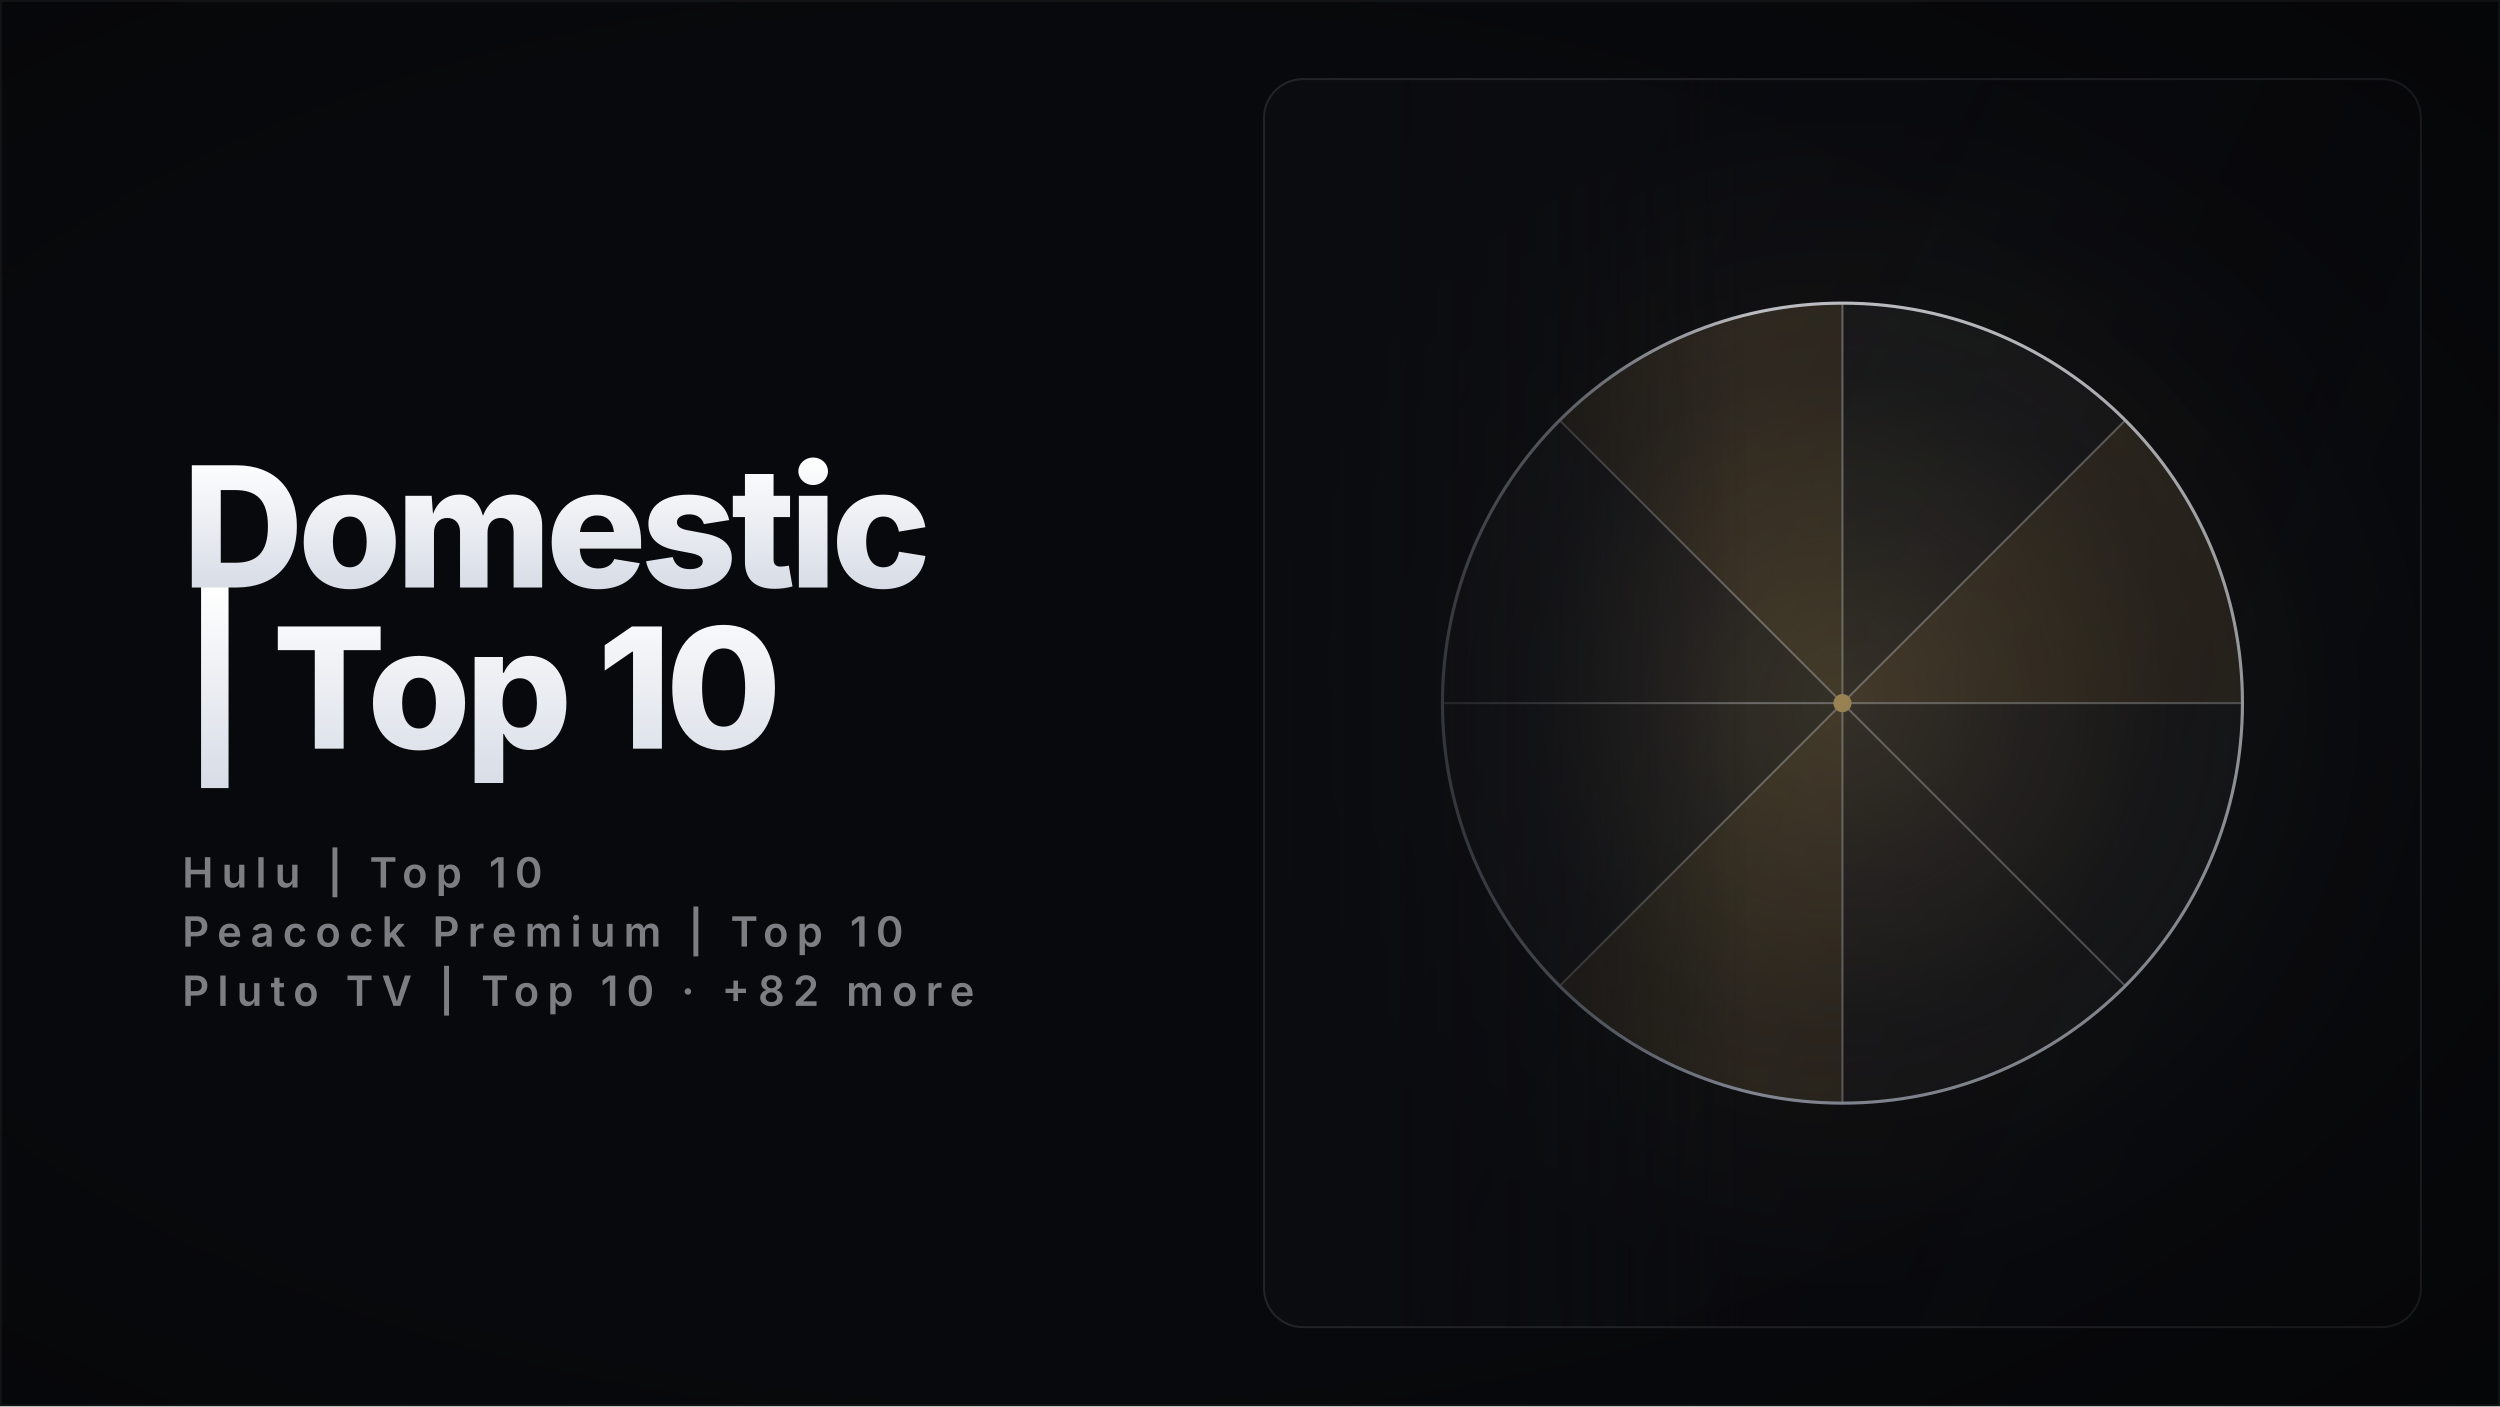
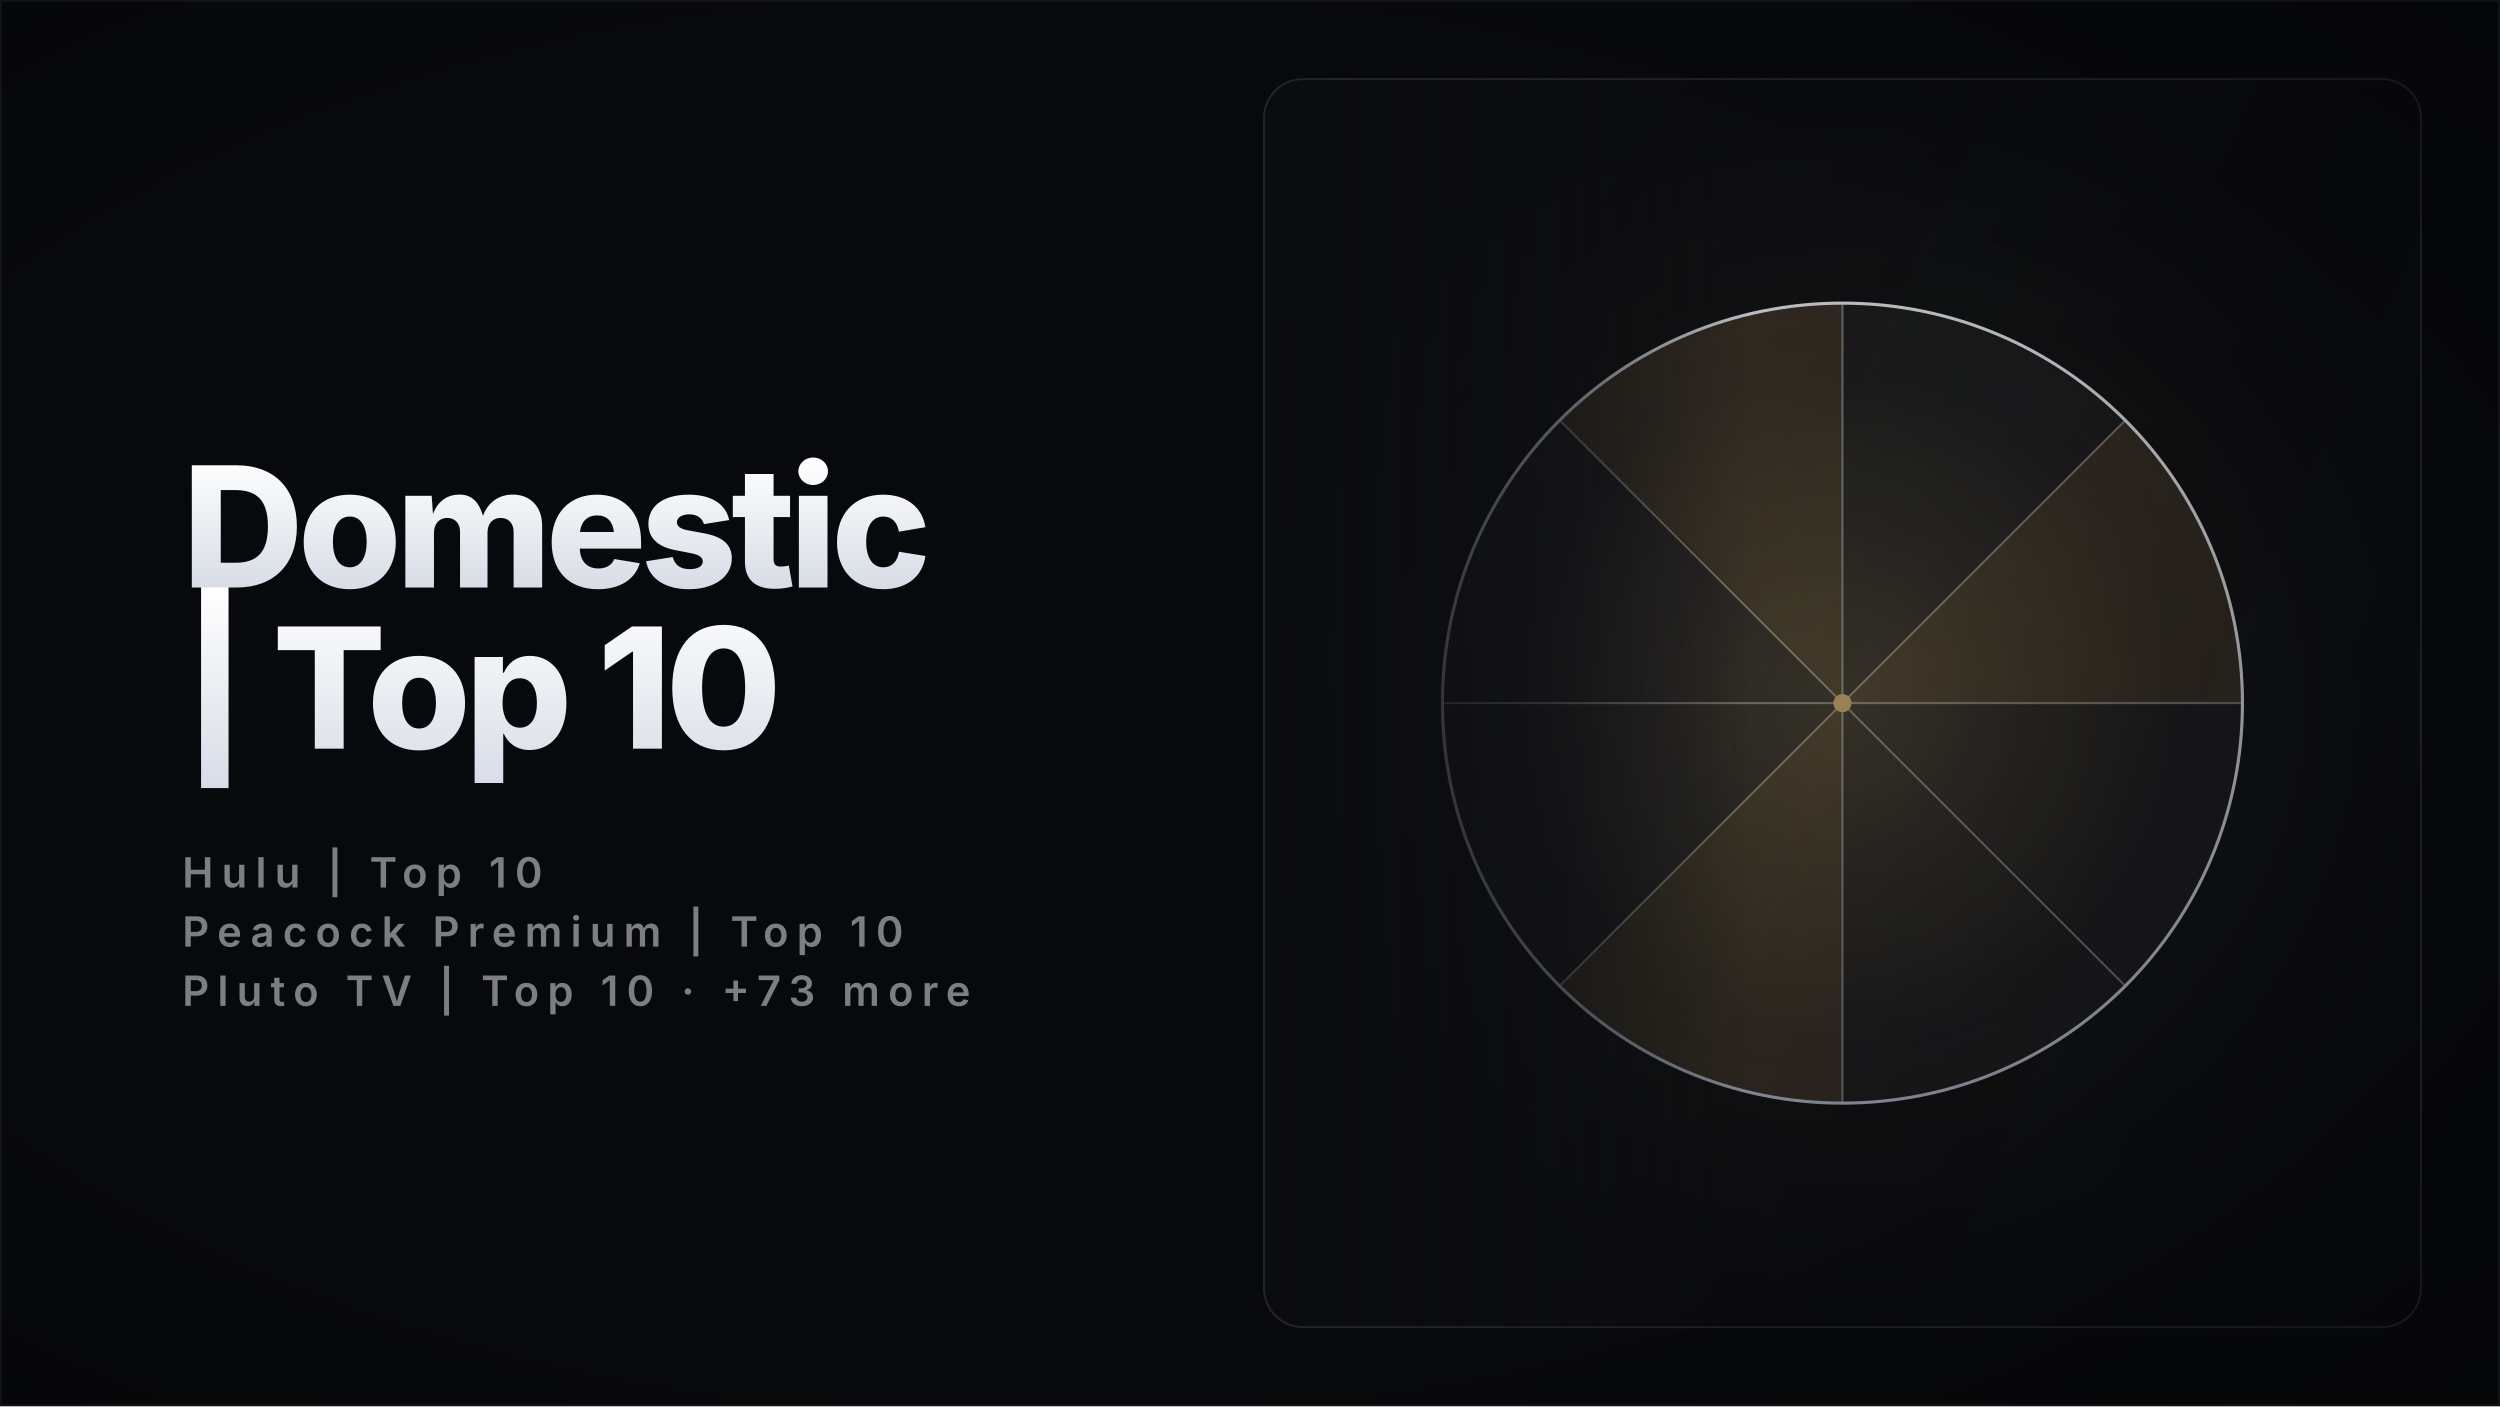
<svg xmlns="http://www.w3.org/2000/svg" width="1920" height="1080" viewBox="0 0 1920 1080" role="img" aria-label="Domestic | Top 10 — shows collection cover" shape-rendering="geometricPrecision" text-rendering="geometricPrecision">
  <defs>
    <linearGradient id="titleFill" x1="0" y1="0" x2="0" y2="1">
      <stop offset="0" stop-color="#FFFFFF" />
      <stop offset="1" stop-color="#D7DCE6" />
    </linearGradient>
    <linearGradient id="feather" x1="0" y1="0" x2="1" y2="0">
      <stop offset="0" stop-color="#0B0C10" stop-opacity="1" />
      <stop offset="0.6" stop-color="#0B0C10" stop-opacity="0.55" />
      <stop offset="1" stop-color="#0B0C10" stop-opacity="0" />
    </linearGradient>
    <linearGradient id="panelShade" x1="0" y1="0" x2="1" y2="0.5">
      <stop offset="0" stop-color="rgba(6,7,10,0)" />
      <stop offset="1" stop-color="rgba(6,7,10,0.42)" />
    </linearGradient>
    <radialGradient id="vignette" cx="0.42" cy="0.5" r="0.85">
      <stop offset="0.55" stop-color="rgba(0,0,0,0)" />
      <stop offset="1" stop-color="rgba(0,0,0,0.45)" />
    </radialGradient>
    <clipPath id="cardClip">
      <rect x="970" y="60" width="890" height="960" rx="30" />
    </clipPath>
    <linearGradient id="ivoryS" x1="0" y1="0" x2="1" y2="1">
      <stop offset="0" stop-color="#FFFFFF" />
      <stop offset="1" stop-color="#9AA2B4" />
    </linearGradient>
    <radialGradient id="glow" cx="0.5" cy="0.5" r="0.5">
      <stop offset="0" stop-color="#C8A96A" stop-opacity="0.26" />
      <stop offset="0.55" stop-color="#C8A96A" stop-opacity="0.05" />
      <stop offset="1" stop-color="#C8A96A" stop-opacity="0" />
    </radialGradient>
    <linearGradient id="beamG" x1="0" y1="0" x2="0" y2="1">
      <stop offset="0" stop-color="#FFFFFF" stop-opacity="0.34" />
      <stop offset="1" stop-color="#FFFFFF" stop-opacity="0" />
    </linearGradient>
    <linearGradient id="barG" x1="0" y1="1" x2="0" y2="0">
      <stop offset="0" stop-color="#3A3F4D" />
      <stop offset="0.6" stop-color="#C9CEDB" />
      <stop offset="1" stop-color="#FFFFFF" />
    </linearGradient>
    <linearGradient id="colG" x1="0" y1="1" x2="0" y2="0">
      <stop offset="0" stop-color="#4A5060" stop-opacity="0.85" />
      <stop offset="1" stop-color="#E8ECF4" />
    </linearGradient>
    <radialGradient id="disc" cx="0.38" cy="0.34" r="0.75">
      <stop offset="0" stop-color="#FFFFFF" stop-opacity="0.9" />
      <stop offset="1" stop-color="#C8A96A" stop-opacity="0.12" />
    </radialGradient>
    <style>
      .glow { animation: glowPulse 11s ease-in-out infinite; }
      @keyframes glowPulse { 0%,100% { opacity: 0.68; } 50% { opacity: 1; } }
      @media (prefers-reduced-motion: reduce) { .glow { animation: none; } }
    </style>
  </defs>
  <rect x="0" y="0" width="1920" height="1080" fill="#08090C" />
  <rect x="970" y="60" width="890" height="960" rx="30" fill="#0B0C10" />
  <g clip-path="url(#cardClip)">
    <g transform="translate(2830 0) scale(-1 1)">
      <circle cx="1415" cy="540" r="460.8" fill="url(#glow)" class="glow" />
      <path d="M 1415 540 L 1415 232.8 A 307.2 307.2 0 0 1 1632.2 322.8 Z" fill="rgba(200,169,106,0.2)" stroke="rgba(255,255,255,0.22)" stroke-width="1.5" />
      <path d="M 1415 540 L 1632.2 322.8 A 307.2 307.2 0 0 1 1722.2 540 Z" fill="rgba(255,255,255,0.05)" stroke="rgba(255,255,255,0.22)" stroke-width="1.5" />
      <path d="M 1415 540 L 1722.2 540 A 307.2 307.2 0 0 1 1632.2 757.2 Z" fill="rgba(255,255,255,0.05)" stroke="rgba(255,255,255,0.22)" stroke-width="1.5" />
      <path d="M 1415 540 L 1632.2 757.2 A 307.2 307.2 0 0 1 1415 847.2 Z" fill="rgba(200,169,106,0.2)" stroke="rgba(255,255,255,0.22)" stroke-width="1.5" />
      <path d="M 1415 540 L 1415 847.2 A 307.2 307.2 0 0 1 1197.8 757.2 Z" fill="rgba(255,255,255,0.05)" stroke="rgba(255,255,255,0.22)" stroke-width="1.5" />
      <path d="M 1415 540 L 1197.8 757.2 A 307.2 307.2 0 0 1 1107.8 540 Z" fill="rgba(255,255,255,0.05)" stroke="rgba(255,255,255,0.22)" stroke-width="1.5" />
      <path d="M 1415 540 L 1107.8 540 A 307.2 307.2 0 0 1 1197.8 322.8 Z" fill="rgba(200,169,106,0.2)" stroke="rgba(255,255,255,0.22)" stroke-width="1.5" />
      <path d="M 1415 540 L 1197.8 322.8 A 307.2 307.2 0 0 1 1415 232.8 Z" fill="rgba(255,255,255,0.05)" stroke="rgba(255,255,255,0.22)" stroke-width="1.5" />
      <circle cx="1415" cy="540" r="307.2" fill="none" stroke="url(#ivoryS)" stroke-width="2.4" />
      <circle cx="1415" cy="540" r="7" fill="#C8A96A" />
    </g>
    <rect x="970" y="60" width="890" height="960" fill="url(#panelShade)" />
    <rect x="970" y="60" width="373.8" height="960" fill="url(#feather)" />
  </g>
  <rect x="970.75" y="60.75" width="888.5" height="958.5" rx="30" fill="none" stroke="rgba(255,255,255,0.10)" stroke-width="1.5" />
  <rect x="0" y="0" width="1920" height="1080" fill="url(#vignette)" />
  <g>
    <text x="140" y="451.2" font-family="Inter" font-size="129" font-weight="800" letter-spacing="-4.52" fill="url(#titleFill)">Domestic</text>
    <text x="140" y="575" font-family="Inter" font-size="129" font-weight="800" letter-spacing="-4.52" fill="url(#titleFill)">| Top 10</text>
    <text x="140" y="681.6" font-family="Inter" font-size="32" font-weight="600" letter-spacing="6.40" fill="rgba(231,235,243,0.52)">Hulu | Top 10</text>
    <text x="140" y="727" font-family="Inter" font-size="32" font-weight="600" letter-spacing="6.40" fill="rgba(231,235,243,0.52)">Peacock Premium | Top 10</text>
-     <text x="140" y="772.5" font-family="Inter" font-size="32" font-weight="600" letter-spacing="6.40" fill="rgba(231,235,243,0.52)">Pluto TV | Top 10  ·  +82 more</text>
+     <text x="140" y="772.5" font-family="Inter" font-size="32" font-weight="600" letter-spacing="6.40" fill="rgba(231,235,243,0.52)">Pluto TV | Top 10  ·  +73 more</text>
  </g>
  <rect x="0.75" y="0.75" width="1918.5" height="1078.5" fill="none" stroke="rgba(255,255,255,0.05)" stroke-width="1.5" />
</svg>
